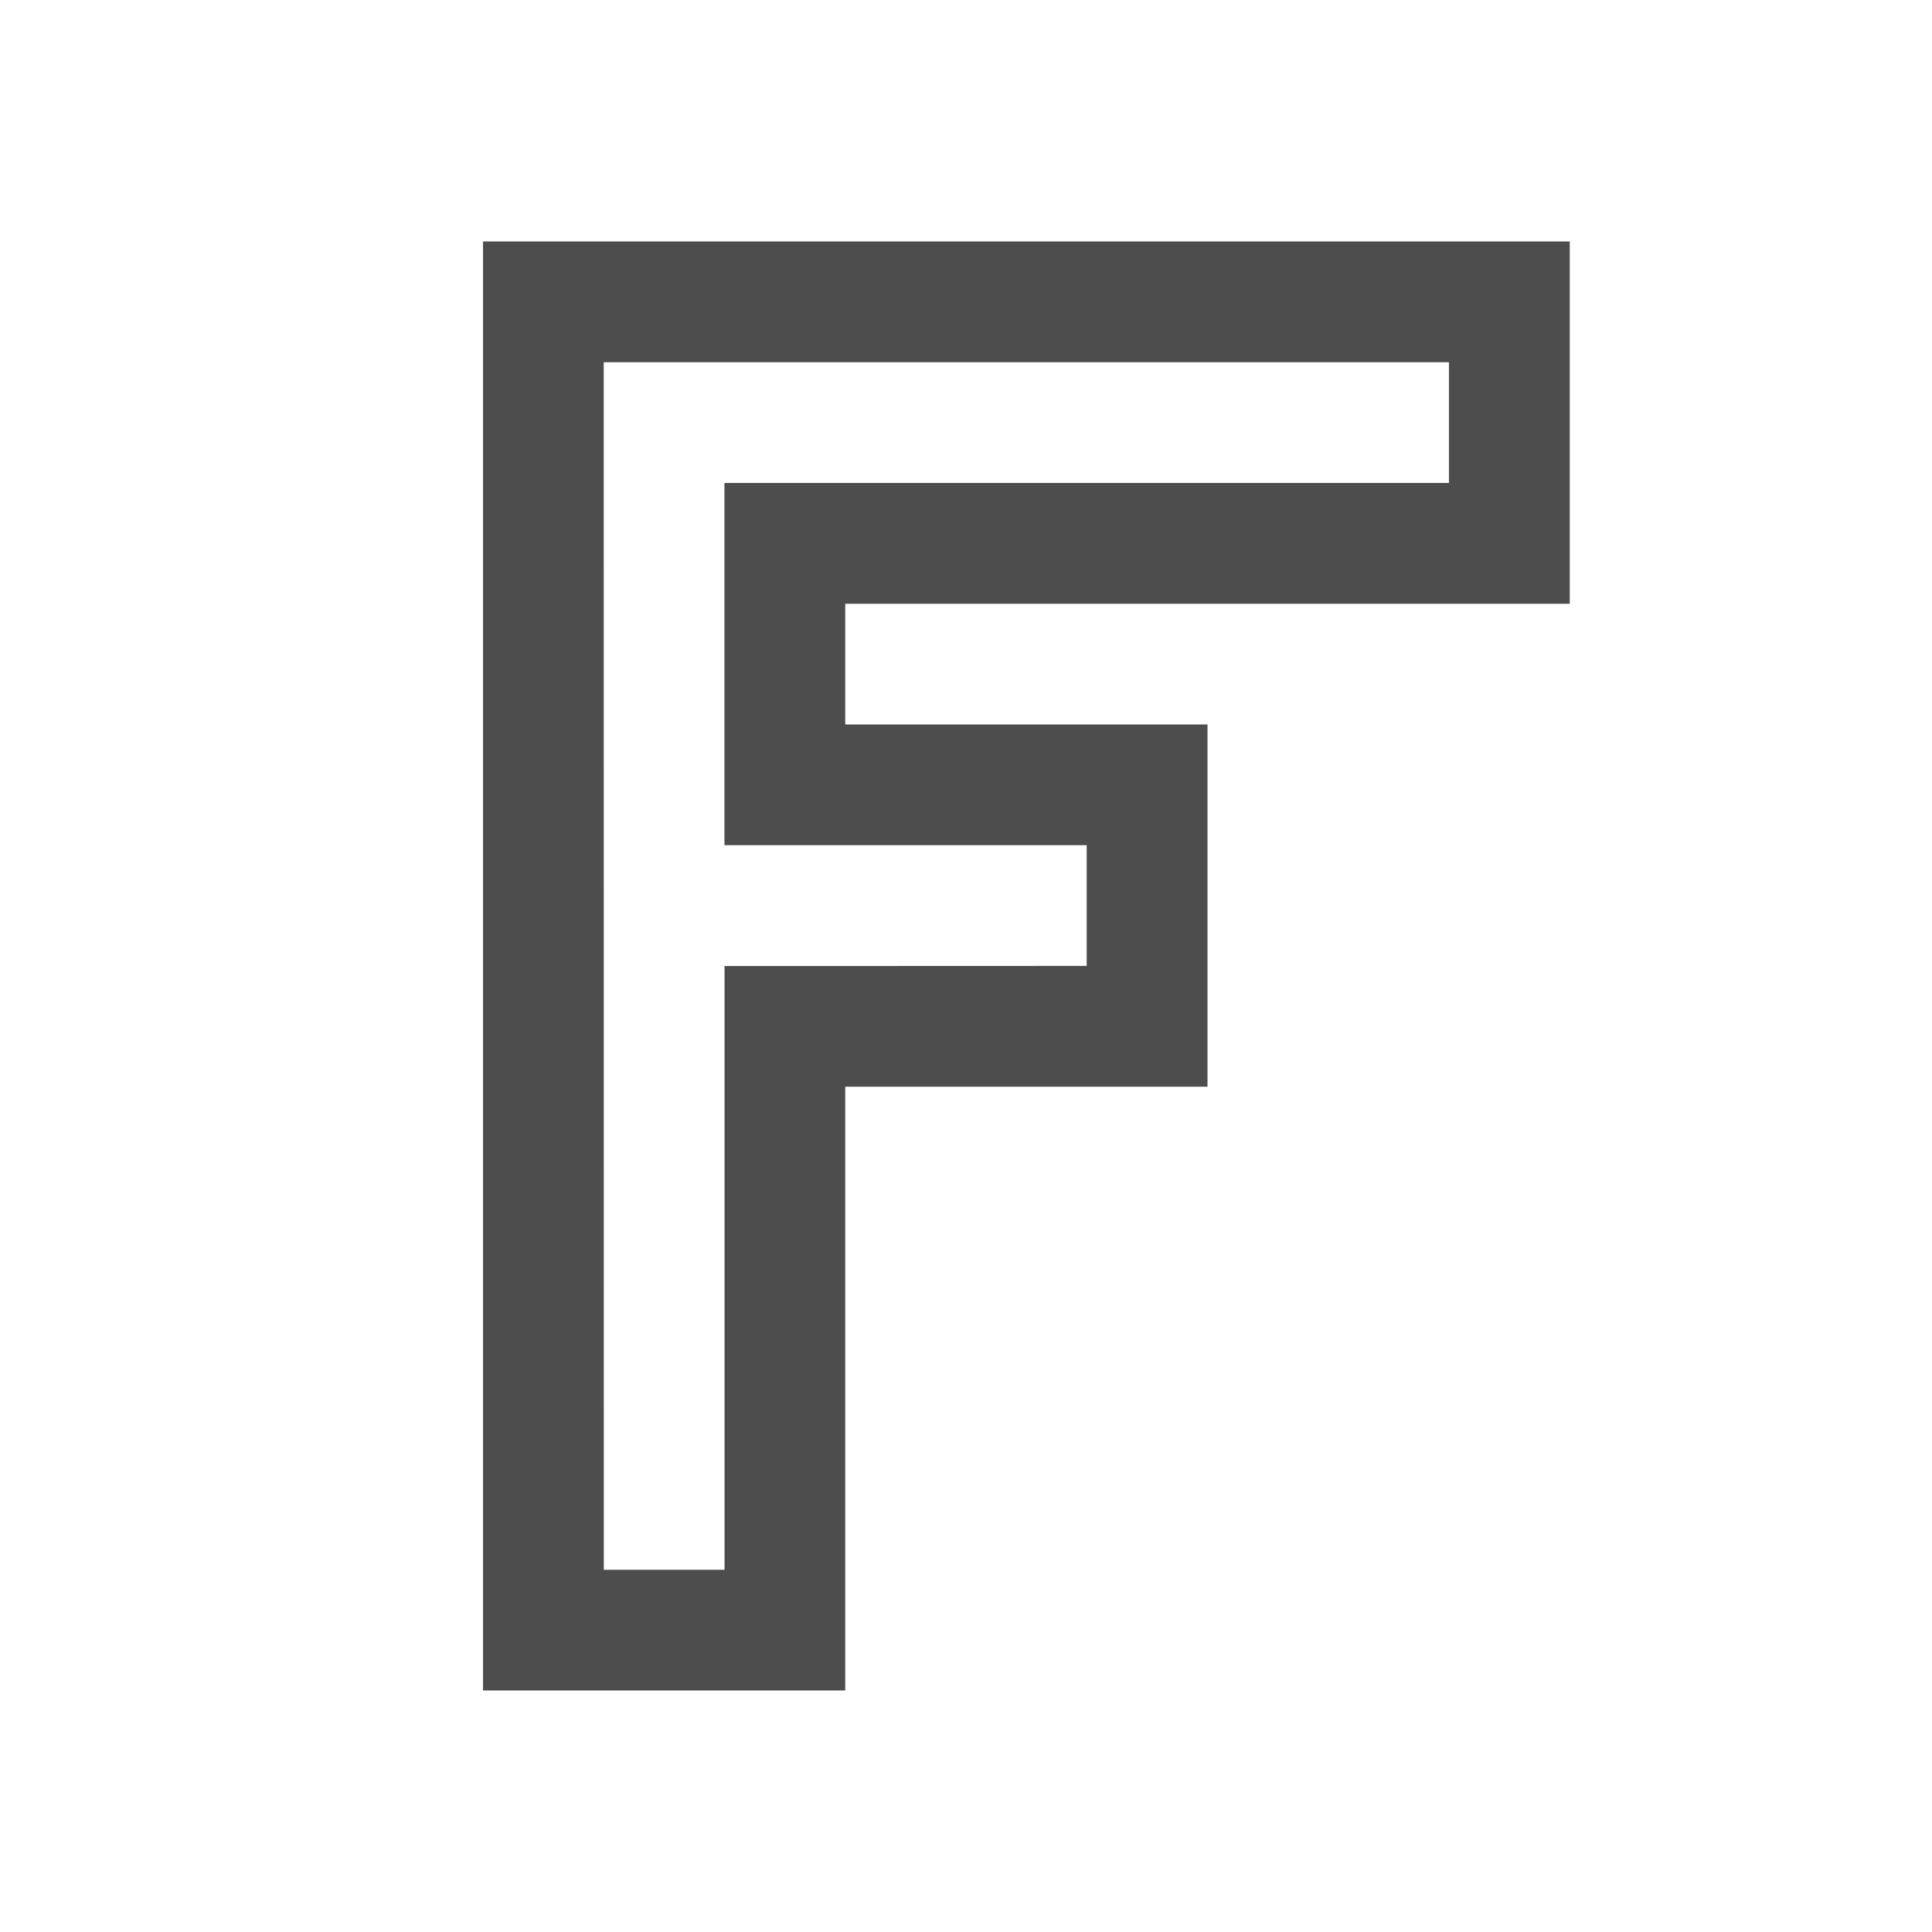
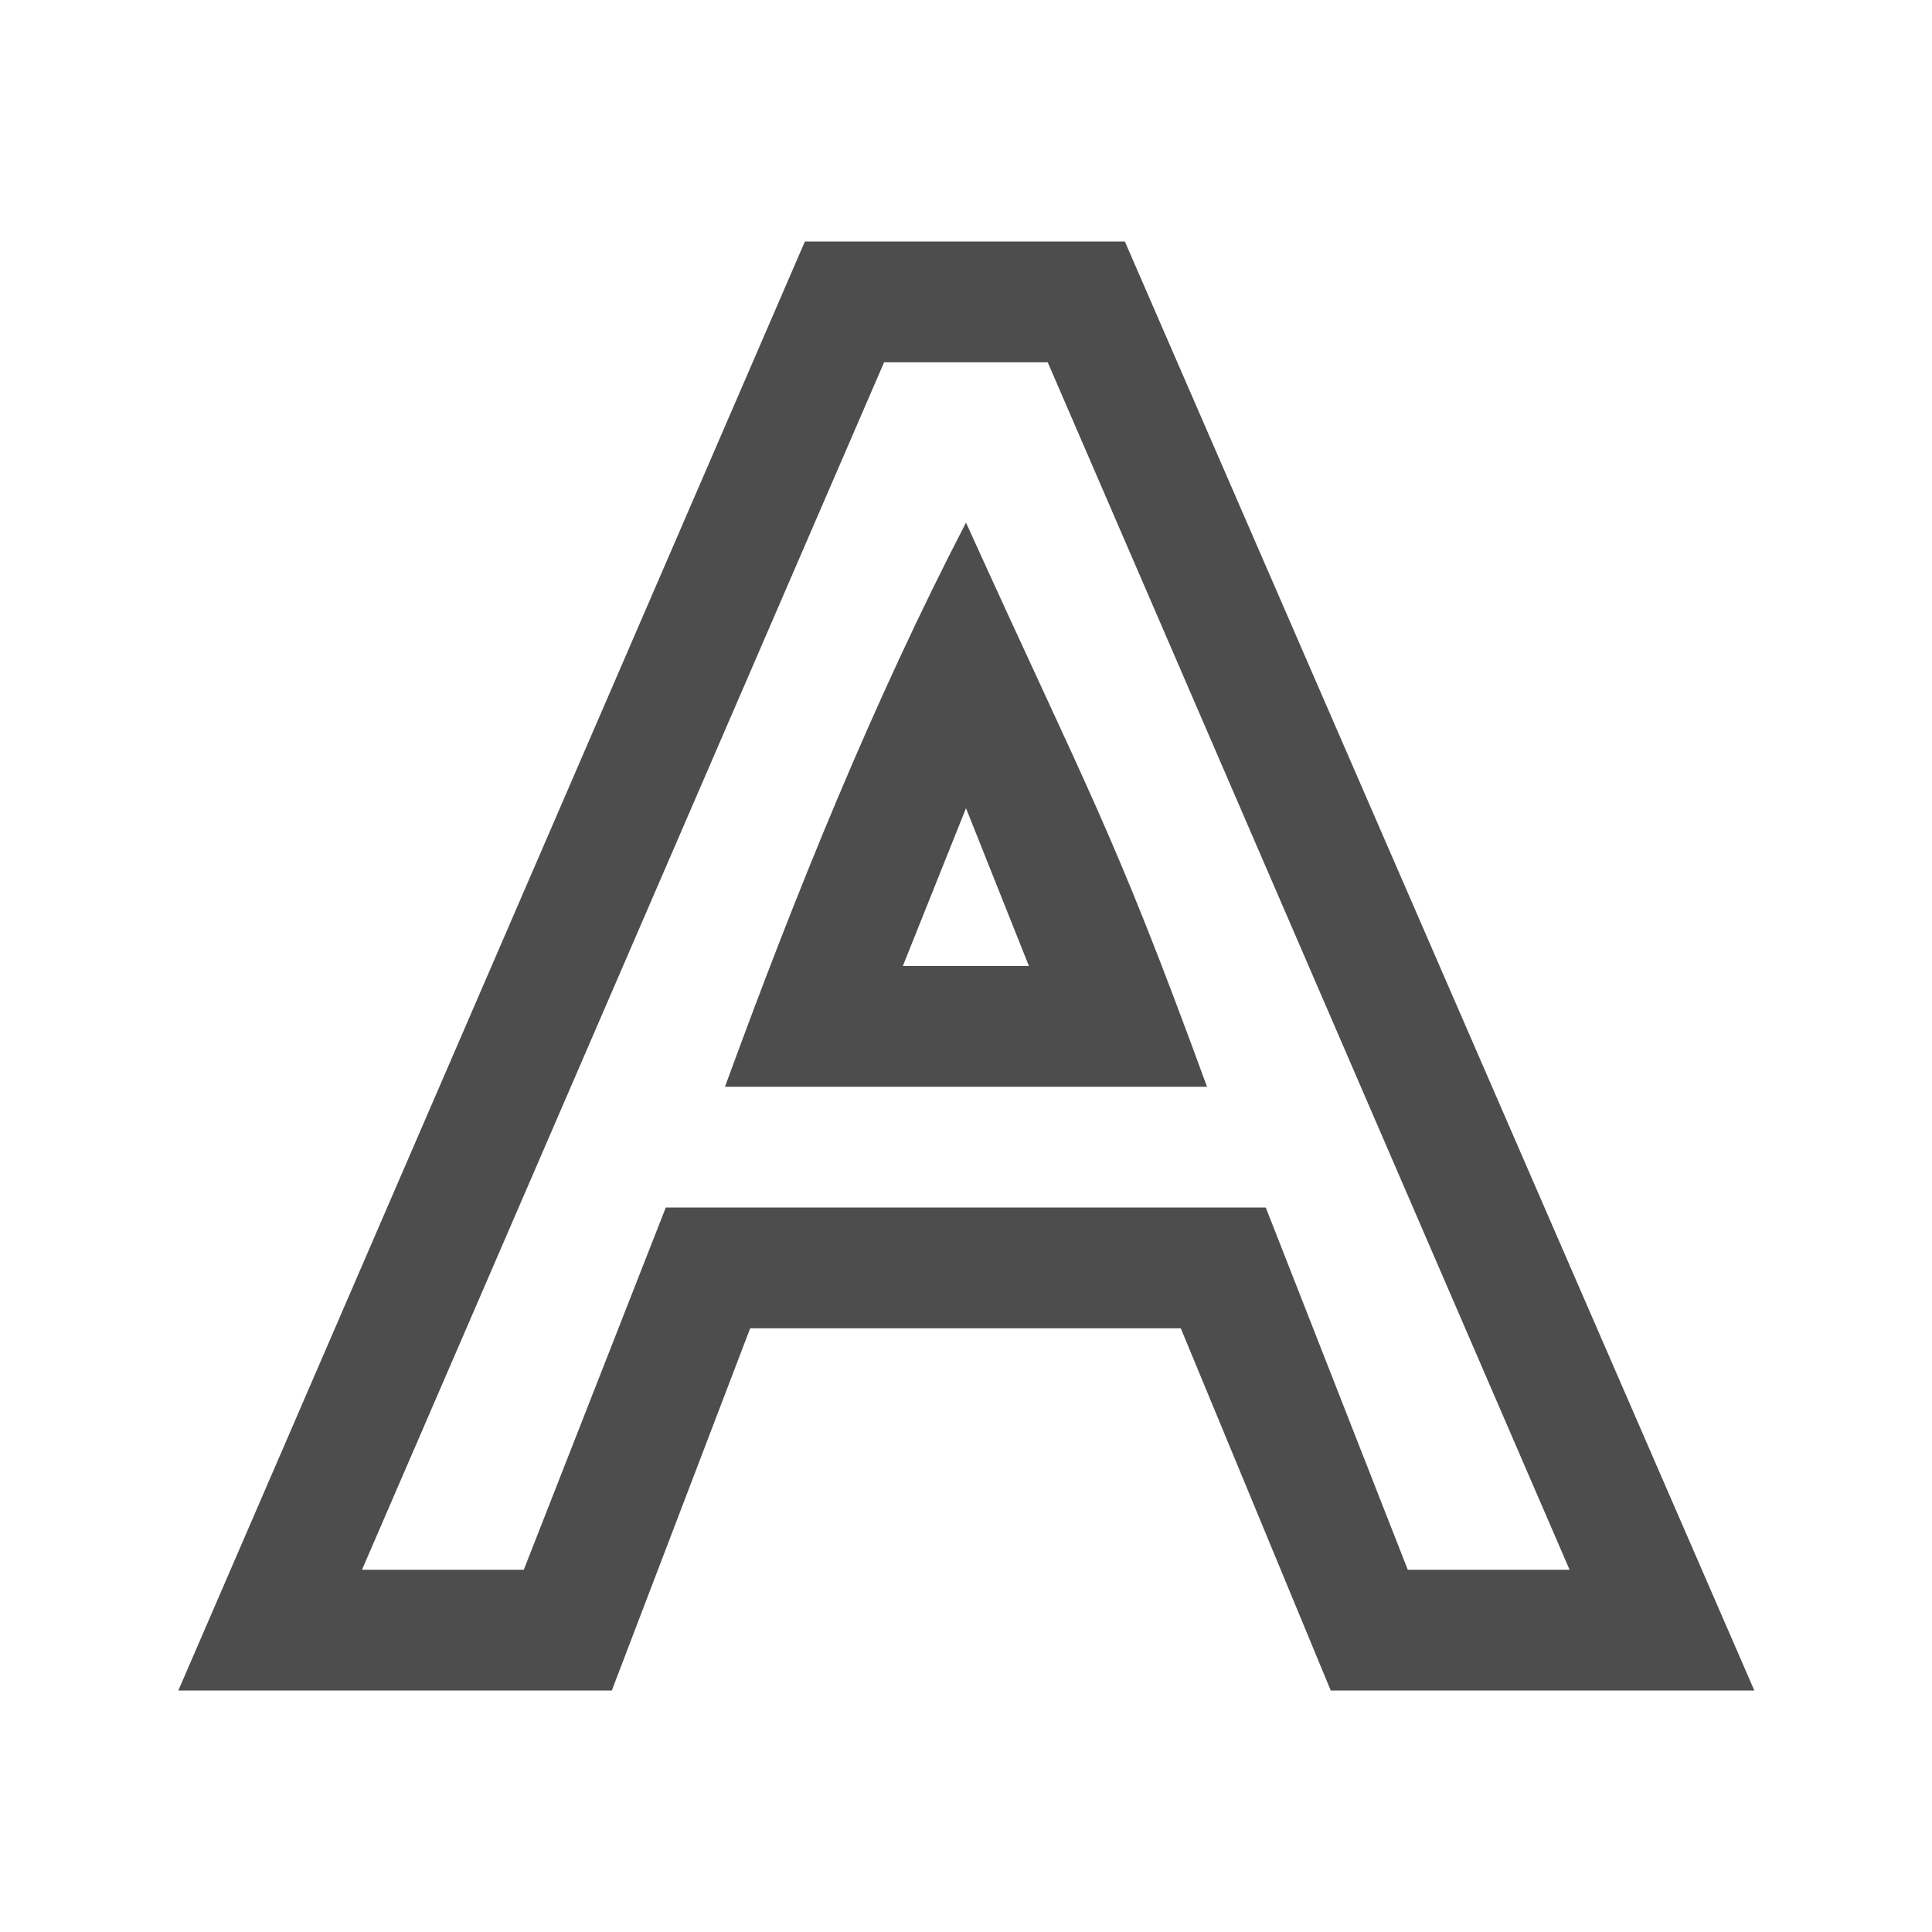
<svg xmlns="http://www.w3.org/2000/svg" width="16" height="16" id="svg3049" version="1.1">
  <defs id="defs3051" />
  <g id="layer1" transform="translate(-421.7143,-531.7907)">
-     <g transform="translate(418.7143,-499.5715)" id="layer1-1" />
-     <g transform="matrix(0.75,0,0,0.75,421.9643,-241.2309)" id="layer1-4">
-       <path id="rect4152" transform="translate(-1,1029.362)" d="m 6,4 0,1 0,15 1,0 3,0 0,-1 0,-5.667 2.667,0 1.333,0 L 14,11 l 0,-1 0,-0.667 -1.333,0 -2.667,0 L 10,8 18,8 18,6 18,4 7,4 z m 1.333,1.333 9.333,0 0,1.333 -8,0 0,1.333 0,2.667 1.333,0 2.667,0 0,1.333 L 10,12 l -1.333,0 0,6.667 -1.333,0 z" style="fill:#4d4d4d;fill-opacity:1;stroke:none" />
-     </g>
+     <g transform="translate(418.7143,-499.5715)" id="layer1-1" style="fill:#4d4d4d;fill-opacity:1" />
+     <rect style="fill:#4d4d4d;fill-opacity:1;stroke:none" id="rect4035" width="0" height="11" x="405.628" y="547.593" />
+     <rect style="fill:#4d4d4d;fill-opacity:1;stroke:none" id="rect4035-5" width="0" height="11" x="423.668" y="545.541" />
+     <rect style="fill:#4d4d4d;fill-opacity:1;stroke:none" id="rect4035-8" width="0" height="11" x="405.628" y="547.593" />
+     <rect style="fill:#4d4d4d;fill-opacity:1;stroke:none" id="rect4035-59" width="0" height="11" x="405.628" y="547.593" />
+     <text id="text3781" y="560.35" x="421.064" style="font-style:normal;font-weight:normal;font-size:9px;line-height:125%;font-family:Sans;letter-spacing:0px;word-spacing:0px;fill:#4d4d4d;fill-opacity:1;stroke:none;" xml:space="preserve">
+       <tspan id="tspan3783" x="421.064" y="560.35" />
+     </text>
+     <text id="text3781-8" y="554.487" x="421.8" style="font-style:normal;font-weight:normal;font-size:9px;line-height:125%;font-family:Sans;letter-spacing:0px;word-spacing:0px;fill:#4d4d4d;fill-opacity:1;stroke:none;" xml:space="preserve">
+       <tspan id="tspan3783-1" x="421.8" y="554.487" />
+     </text>
+     <text id="text3781-4" y="561.35" x="415.064" style="font-style:normal;font-weight:normal;font-size:9px;line-height:125%;font-family:Sans;letter-spacing:0px;word-spacing:0px;fill:#4d4d4d;fill-opacity:1;stroke:none;" xml:space="preserve">
+       <tspan id="tspan3783-13" x="415.064" y="561.35" />
+     </text>
+     <rect style="fill:#4d4d4d;fill-opacity:1;stroke:none" id="rect4035-9" width="0" height="11" x="405.628" y="547.593" />
+     <rect style="fill:#4d4d4d;fill-opacity:1;stroke:none" id="rect4035-5-7" width="0" height="11" x="423.668" y="545.541" />
+     <rect style="fill:#4d4d4d;fill-opacity:1;stroke:none" id="rect4035-9-0" width="0" height="11" x="385.628" y="547.593" />
+     <rect style="fill:#4d4d4d;fill-opacity:1;stroke:none" id="rect4035-5-7-5" width="0" height="11" x="403.668" y="545.541" />
+     <rect style="fill:#4d4d4d;fill-opacity:1;stroke:none" id="rect4035-3" width="0" height="11" x="405.628" y="547.593" />
+     <rect style="fill:#4d4d4d;fill-opacity:1;stroke:none" id="rect4035-5-4" width="0" height="11" x="423.668" y="545.541" />
+     <rect style="fill:#4d4d4d;fill-opacity:1;stroke:none" id="rect4035-8-7" width="0" height="11" x="405.628" y="547.593" />
+     <rect style="fill:#4d4d4d;fill-opacity:1;stroke:none" id="rect4035-59-1" width="0" height="11" x="405.628" y="547.593" />
+     <text id="text3781-1" y="560.35" x="421.064" style="font-style:normal;font-weight:normal;font-size:9px;line-height:125%;font-family:Sans;letter-spacing:0px;word-spacing:0px;fill:#4d4d4d;fill-opacity:1;stroke:none;" xml:space="preserve">
+       <tspan id="tspan3783-8" x="421.064" y="560.35" />
+     </text>
+     <text id="text3781-8-2" y="554.487" x="421.8" style="font-style:normal;font-weight:normal;font-size:9px;line-height:125%;font-family:Sans;letter-spacing:0px;word-spacing:0px;fill:#4d4d4d;fill-opacity:1;stroke:none;" xml:space="preserve">
+       <tspan id="tspan3783-1-6" x="421.8" y="554.487" />
+     </text>
+     <text id="text3781-4-7" y="561.35" x="415.064" style="font-style:normal;font-weight:normal;font-size:9px;line-height:125%;font-family:Sans;letter-spacing:0px;word-spacing:0px;fill:#4d4d4d;fill-opacity:1;stroke:none;" xml:space="preserve">
+       <tspan id="tspan3783-13-8" x="415.064" y="561.35" />
+     </text>
+     <rect style="fill:#4d4d4d;fill-opacity:1;stroke:none" id="rect4035-9-08" width="0" height="11" x="405.628" y="547.593" />
+     <rect style="fill:#4d4d4d;fill-opacity:1;stroke:none" id="rect4035-5-7-8" width="0" height="11" x="423.668" y="545.541" />
+     <rect style="fill:#4d4d4d;fill-opacity:1;stroke:none" id="rect4035-9-0-2" width="0" height="11" x="385.628" y="547.593" />
+     <rect style="fill:#4d4d4d;fill-opacity:1;stroke:none" id="rect4035-5-7-5-2" width="0" height="11" x="403.668" y="545.541" />
+     <path style="color:#000000;font-style:normal;font-variant:normal;font-weight:normal;font-stretch:normal;font-size:medium;line-height:normal;font-family:sans-serif;text-indent:0;text-align:start;text-decoration:none;text-decoration-line:none;text-decoration-style:solid;text-decoration-color:#000000;letter-spacing:normal;word-spacing:normal;text-transform:none;direction:ltr;block-progression:tb;writing-mode:lr-tb;baseline-shift:baseline;text-anchor:start;white-space:normal;clip-rule:nonzero;display:inline;overflow:visible;visibility:visible;opacity:1;isolation:auto;mix-blend-mode:normal;color-interpolation:sRGB;color-interpolation-filters:linearRGB;solid-color:#000000;solid-opacity:1;fill:#4d4d4d;fill-opacity:1;fill-rule:evenodd;stroke:none;stroke-width:2;stroke-linecap:butt;stroke-linejoin:miter;stroke-miterlimit:4;stroke-dasharray:none;stroke-dashoffset:0;stroke-opacity:1;color-rendering:auto;image-rendering:auto;shape-rendering:auto;text-rendering:auto;enable-background:accumulate" d="m 428.38,533.791 -5.189,12 3.59,0 1.146,-3 3.566,0 1.242,3 3.508,0 -5.213,-12 z m 0.656,1 1.355,0 4.322,10 -1.34,0 -1.176,-3 -4.969,0 -1.176,3 -1.34,0 z" id="path4300-68" />
+     <path style="color:#000000;font-style:normal;font-variant:normal;font-weight:normal;font-stretch:normal;font-size:medium;line-height:normal;font-family:sans-serif;text-indent:0;text-align:start;text-decoration:none;text-decoration-line:none;text-decoration-style:solid;text-decoration-color:#000000;letter-spacing:normal;word-spacing:normal;text-transform:none;direction:ltr;block-progression:tb;writing-mode:lr-tb;baseline-shift:baseline;text-anchor:start;white-space:normal;clip-rule:nonzero;display:inline;overflow:visible;visibility:visible;opacity:1;isolation:auto;mix-blend-mode:normal;color-interpolation:sRGB;color-interpolation-filters:linearRGB;solid-color:#000000;solid-opacity:1;fill:#4d4d4d;fill-opacity:1;fill-rule:evenodd;stroke:none;stroke-width:2;stroke-linecap:butt;stroke-linejoin:miter;stroke-miterlimit:4;stroke-dasharray:none;stroke-dashoffset:0;stroke-opacity:1;color-rendering:auto;image-rendering:auto;shape-rendering:auto;text-rendering:auto;enable-background:accumulate" d="M 8 4.328 C 7.229 5.815 6.586 7.407 6.004 9 L 9.996 9 C 9.204 6.833 9.026 6.593 8 4.328 z M 8 6.693 L 8.521 8 L 7.477 8 L 8 6.693 z " transform="translate(421.7143,531.7907)" id="path4472" />
  </g>
</svg>
